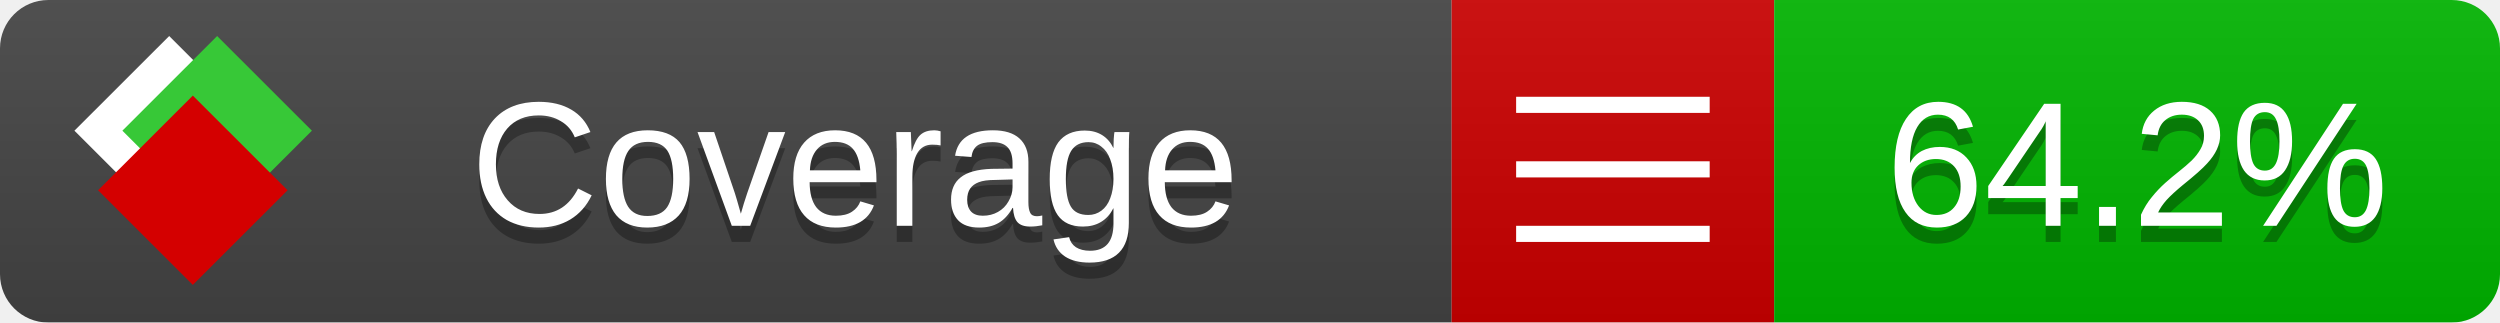
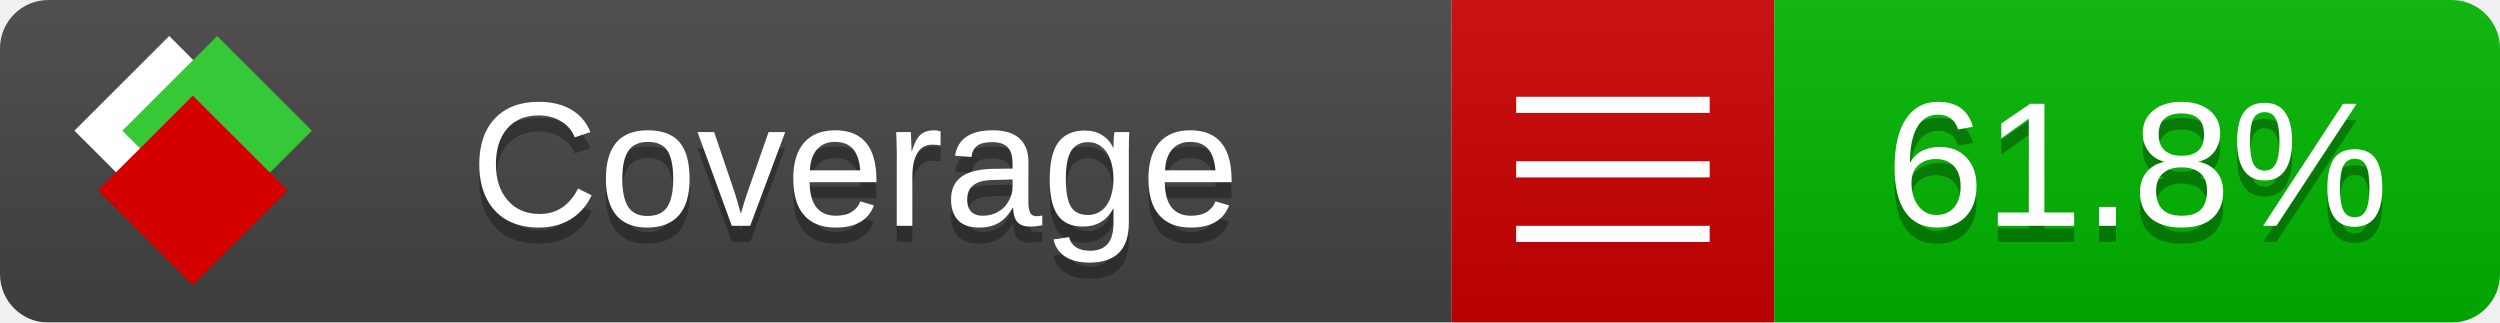
<svg xmlns="http://www.w3.org/2000/svg" xmlns:xlink="http://www.w3.org/1999/xlink" width="155" height="20">
  <style type="text/css">
          
            @keyframes fade1 {
                0% { visibility: visible; opacity: 1; }
               27% { visibility: visible; opacity: 1; }
               33% { visibility: hidden; opacity: 0; }
               60% { visibility: hidden; opacity: 0; }
               66% { visibility: hidden; opacity: 0; }
               93% { visibility: hidden; opacity: 0; }
              100% { visibility: visible; opacity: 1; }
            }
            @keyframes fade2 {
                0% { visibility: hidden; opacity: 0; }
               27% { visibility: hidden; opacity: 0; }
               33% { visibility: visible; opacity: 1; }
               60% { visibility: visible; opacity: 1; }
               66% { visibility: hidden; opacity: 0; }
               93% { visibility: hidden; opacity: 0; }
              100% { visibility: hidden; opacity: 0; }
            }
            @keyframes fade3 {
                0% { visibility: hidden; opacity: 0; }
               27% { visibility: hidden; opacity: 0; }
               33% { visibility: hidden; opacity: 0; }
               60% { visibility: hidden; opacity: 0; }
               66% { visibility: visible; opacity: 1; }
               93% { visibility: visible; opacity: 1; }
              100% { visibility: hidden; opacity: 0; }
            }
            .linecoverage {
                animation-duration: 15s;
                animation-name: fade1;
                animation-iteration-count: infinite;
            }
            .branchcoverage {
                animation-duration: 15s;
                animation-name: fade2;
                animation-iteration-count: infinite;
            }
            .methodcoverage {
                animation-duration: 15s;
                animation-name: fade3;
                animation-iteration-count: infinite;
            }
          
    </style>
  <defs>
    <linearGradient id="gradient" x2="0" y2="100%">
      <stop offset="0" stop-color="#bbb" stop-opacity=".1" />
      <stop offset="1" stop-opacity=".1" />
    </linearGradient>
    <linearGradient id="c">
      <stop offset="0" stop-color="#d40000" />
      <stop offset="1" stop-color="#ff2a2a" />
    </linearGradient>
    <linearGradient id="a">
      <stop offset="0" stop-color="#e0e0de" />
      <stop offset="1" stop-color="#fff" />
    </linearGradient>
    <linearGradient id="b">
      <stop offset="0" stop-color="#37c837" />
      <stop offset="1" stop-color="#217821" />
    </linearGradient>
    <linearGradient xlink:href="#a" id="e" x1="106.44" x2="69.96" y1="-11.96" y2="-46.84" gradientTransform="matrix(-.8426 -.00045 -.00045 -.8426 -94.27 -75.82)" gradientUnits="userSpaceOnUse" />
    <linearGradient xlink:href="#b" id="f" x1="56.19" x2="77.97" y1="-23.45" y2="10.62" gradientTransform="matrix(.8426 .00045 .00045 .8426 94.27 75.82)" gradientUnits="userSpaceOnUse" />
    <linearGradient xlink:href="#c" id="g" x1="79.98" x2="132.9" y1="10.79" y2="10.79" gradientTransform="matrix(.8426 .00045 .00045 .8426 94.27 75.82)" gradientUnits="userSpaceOnUse" />
    <mask id="mask">
      <rect width="155" height="20" rx="3" fill="#fff" />
    </mask>
    <g id="icon" transform="matrix(.04486 0 0 .04481 -.48 -.63)">
      <rect width="52.92" height="52.92" x="-109.72" y="-27.13" fill="url(#e)" transform="rotate(-135)" />
      <rect width="52.92" height="52.92" x="70.19" y="-39.18" fill="url(#f)" transform="rotate(45)" />
      <rect width="52.92" height="52.92" x="80.05" y="-15.74" fill="url(#g)" transform="rotate(45)" />
    </g>
  </defs>
  <g mask="url(#mask)">
    <rect x="0" y="0" width="90" height="20" fill="#444" />
    <rect x="90" y="0" width="20" height="20" fill="#c00" />
    <rect x="110" y="0" width="45" height="20" fill="#00B600" />
    <rect x="0" y="0" width="155" height="20" fill="url(#gradient)" />
  </g>
  <g>
    <path class="" stroke="#fff" d="M94 6.5 h12 M94 10.5 h12 M94 14.5 h12" />
  </g>
  <g fill="#fff" text-anchor="middle" font-family="Verdana,Arial,Geneva,sans-serif" font-size="11">
    <a xlink:href="https://github.com/danielpalme/ReportGenerator" target="_top">
      <use xlink:href="#icon" transform="translate(3,1) scale(3.5)" />
    </a>
    <text x="53" y="15" fill="#010101" fill-opacity=".3">Coverage</text>
    <text x="53" y="14" fill="#fff">Coverage</text>
-     <text class="" x="132.5" y="15" fill="#010101" fill-opacity=".3">64.2%</text>
-     <text class="" x="132.5" y="14">64.2%</text>
+     <text class="" x="132.5" y="15" fill="#010101" fill-opacity=".3">61.8%</text>
+     <text class="" x="132.5" y="14">61.8%</text>
  </g>
  <g>
    <rect class="" x="90" y="0" width="65" height="20" fill-opacity="0" />
  </g>
</svg>
